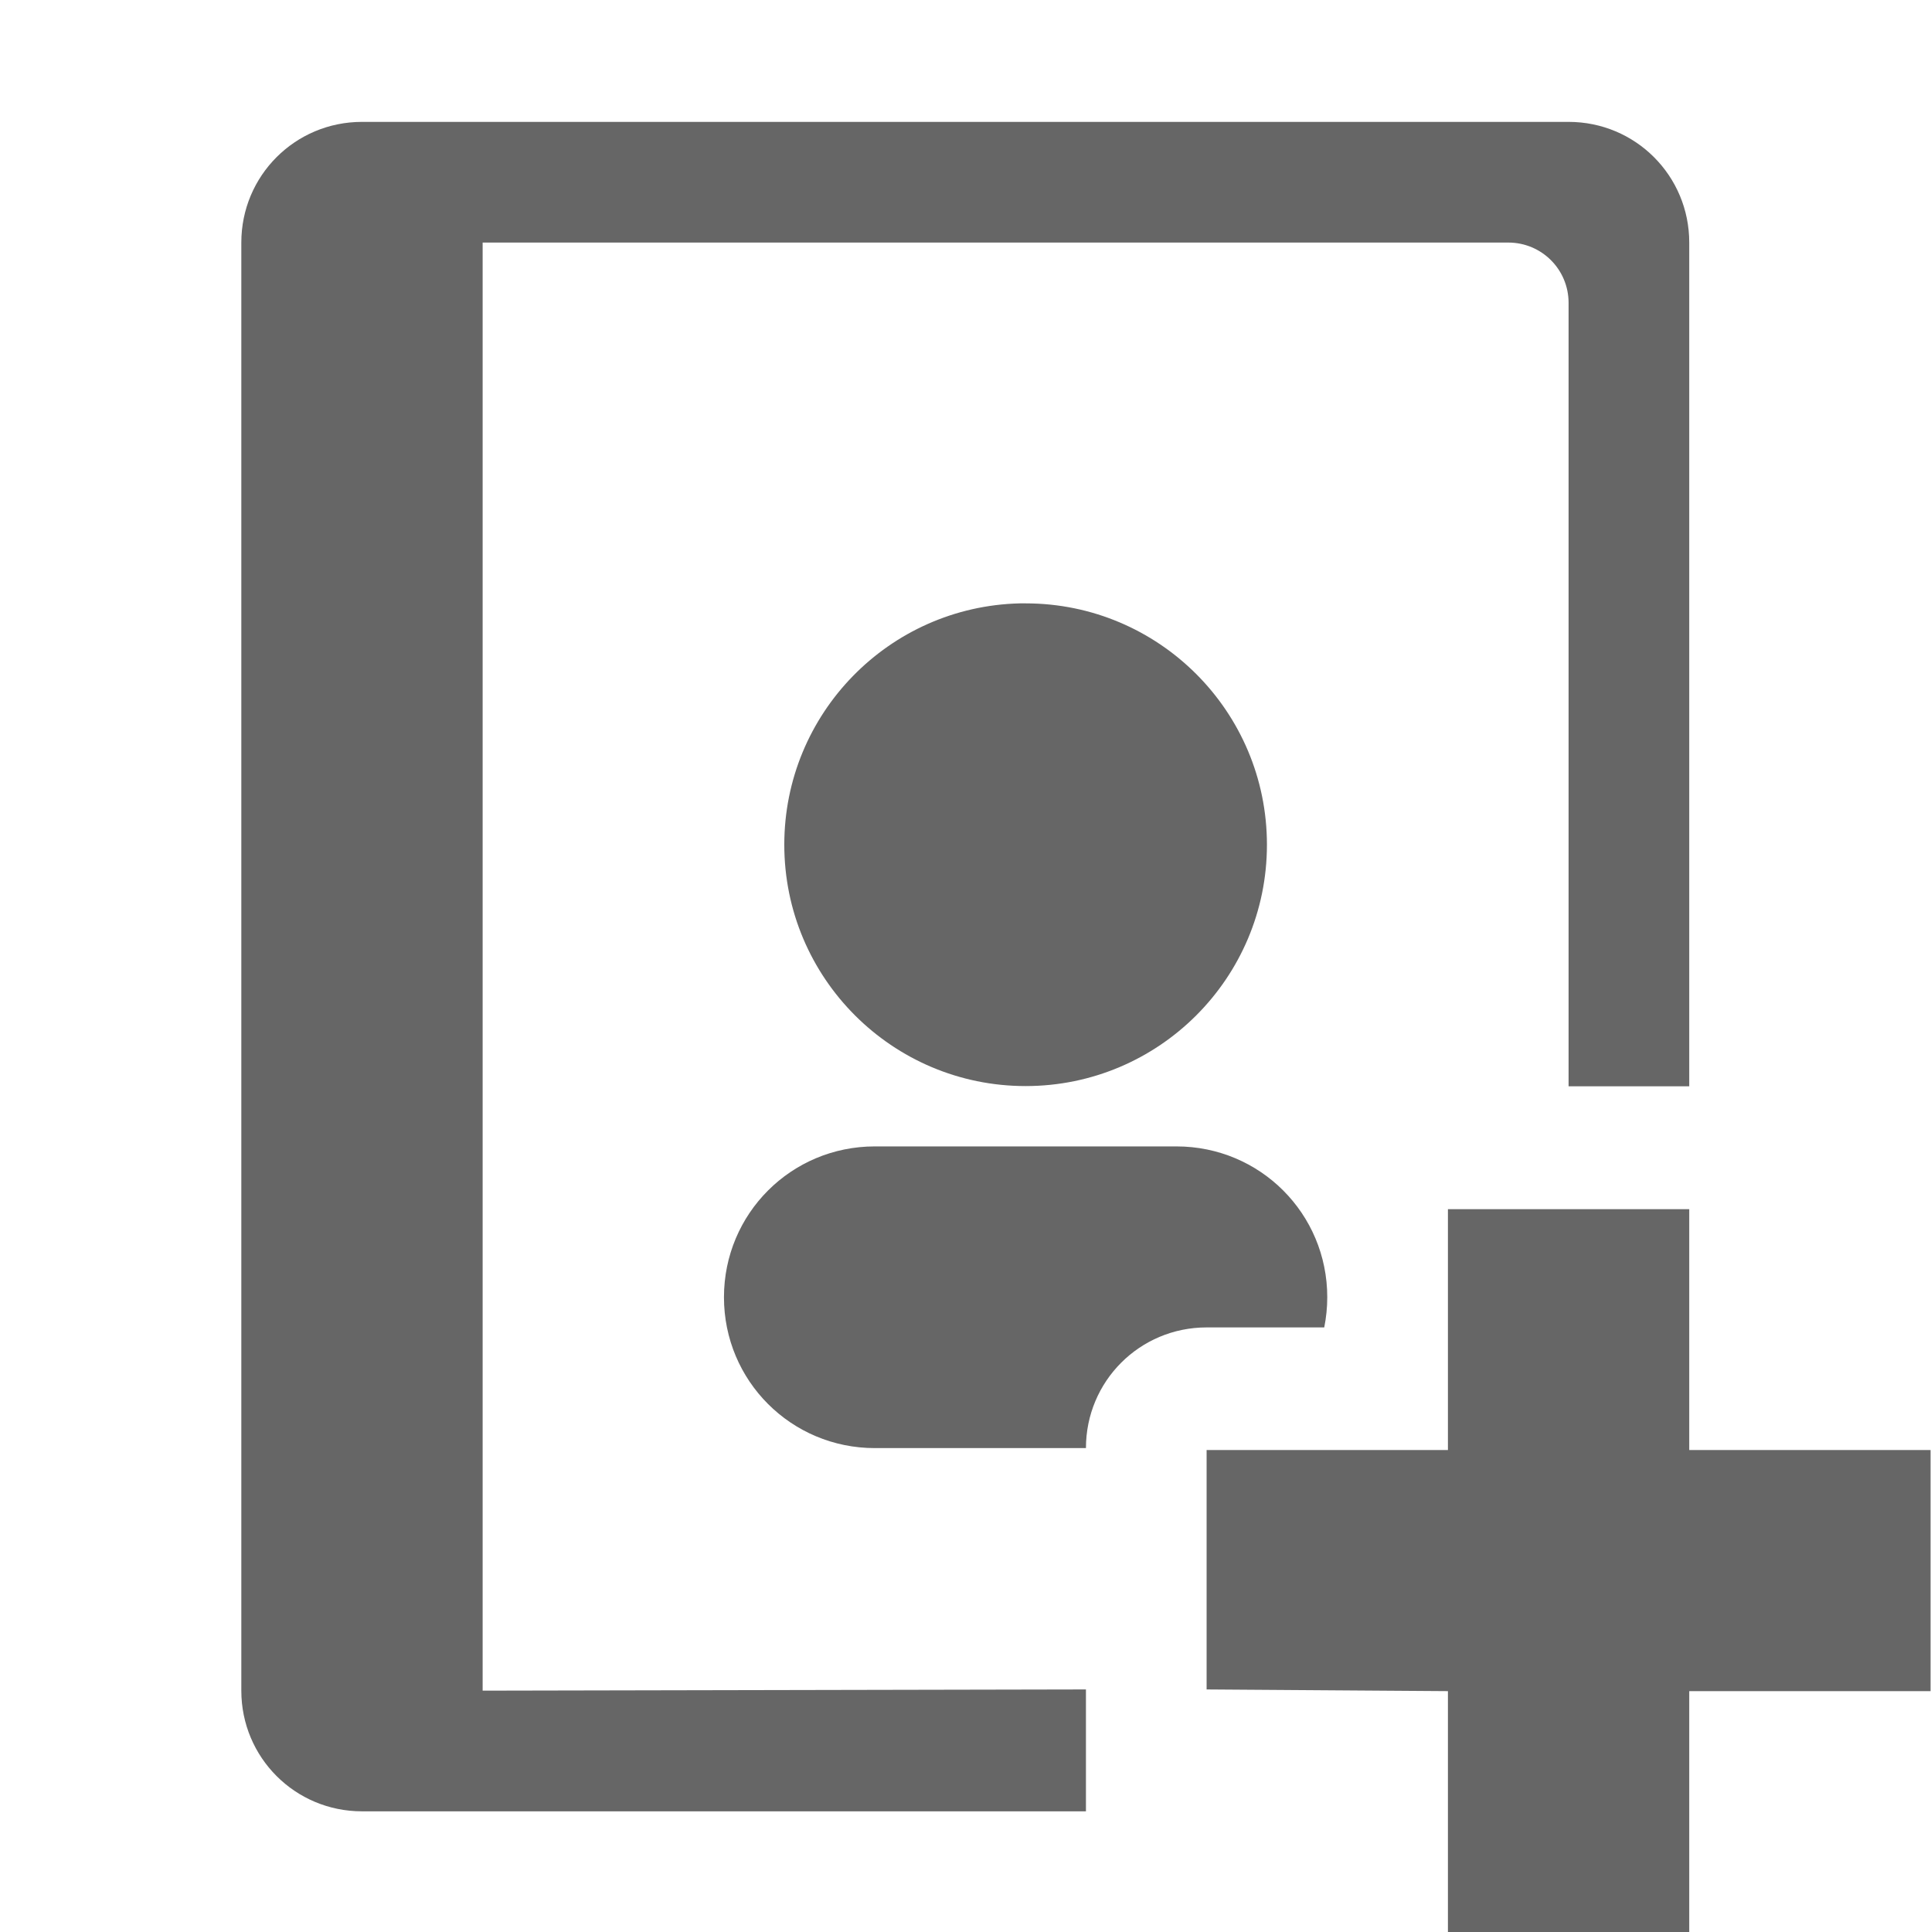
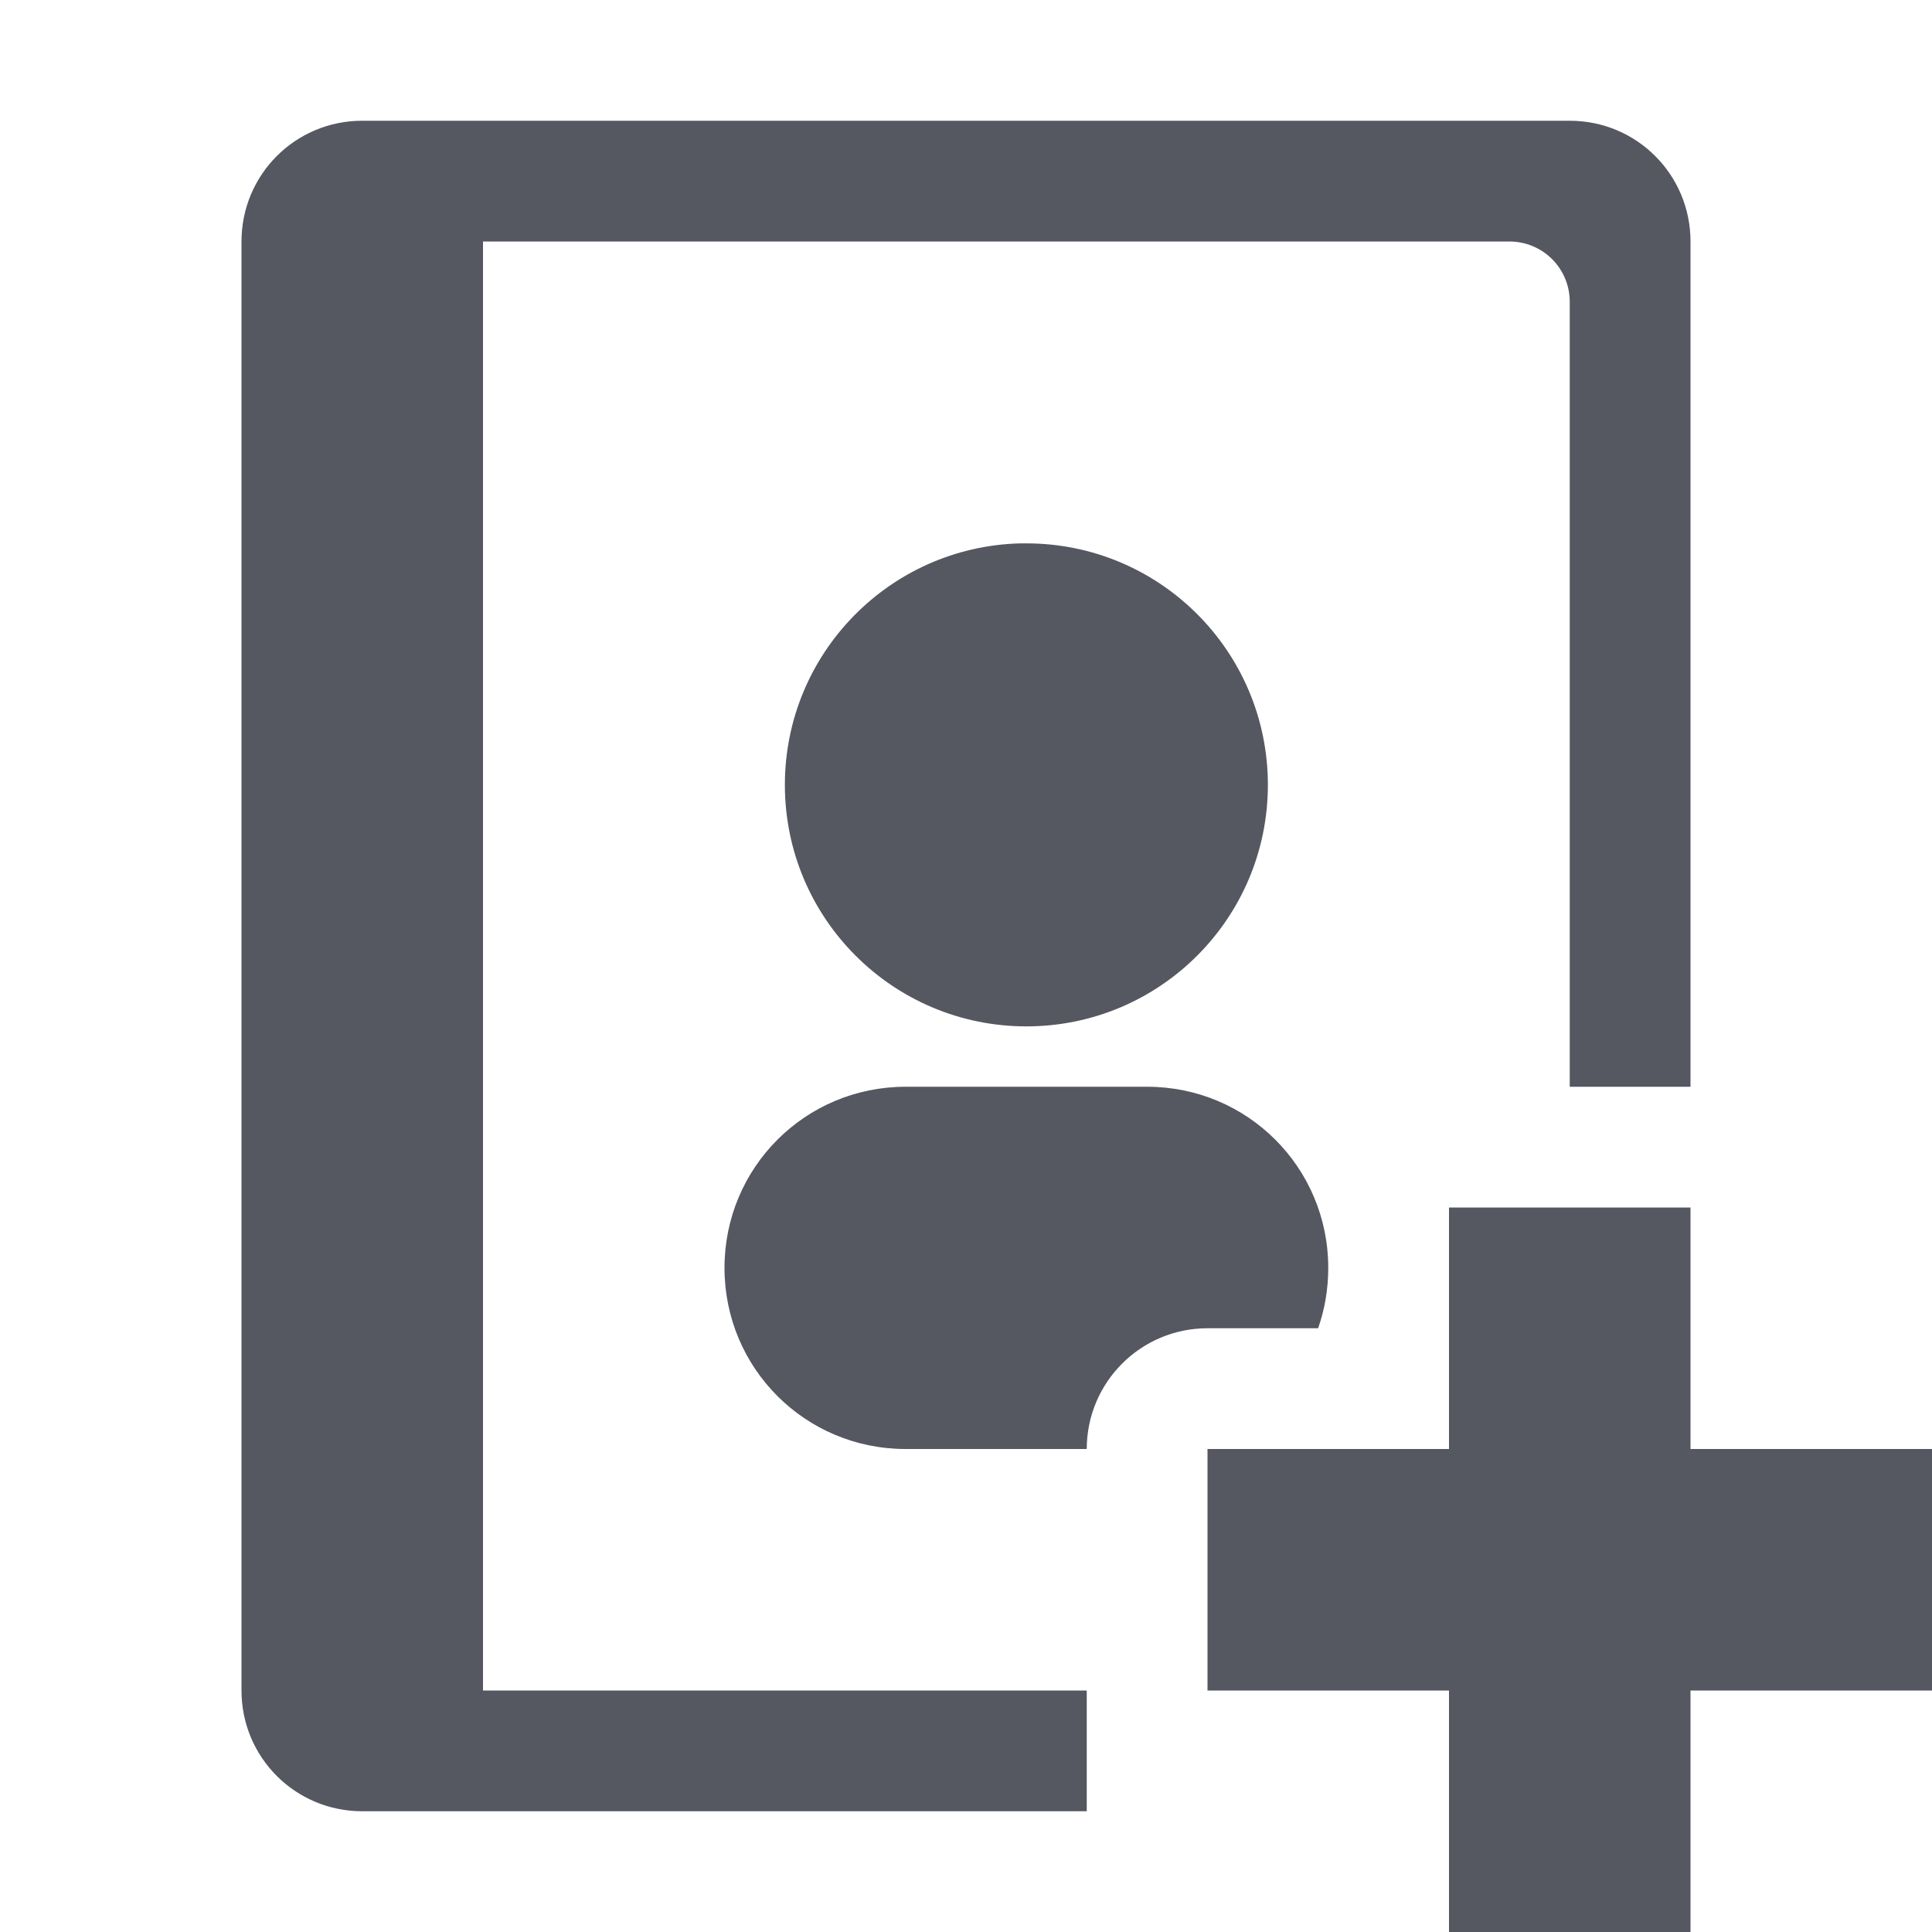
- <svg xmlns="http://www.w3.org/2000/svg" height="16.01" width="16" version="1.1" id="svg6">
+ <svg xmlns="http://www.w3.org/2000/svg" height="16" width="16" version="1.1" id="svg6">
  <defs id="defs10" />
-   <g color="#000" transform="translate(-673 23)" id="g4">
-     <path id="path2" style="isolation:auto;mix-blend-mode:normal;marker:none;fill:#666666" d="M 3 1.01 C 2.446 1.01 2 1.456 2 2.01 L 2 14.01 C 2 14.564 2.446 15.01 3 15.01 L 9 15.01 L 9 14 L 4 14.01 L 4 2.01 L 12.5 2.01 C 12.777 2.01 13 2.233 13 2.51 L 13 9.002 L 14 9.002 L 14 2.01 C 14 1.456 13.554 1.01 13 1.01 L 3 1.01 z M 8.451 5 A 2 2 0 0 0 6.5 7 A 2 2 0 0 0 8.5 9 A 2 2 0 0 0 10.5 7 A 2 2 0 0 0 8.5 5 A 2 2 0 0 0 8.451 5 z M 7.25 9.5 C 6.558 9.5 6 10.057 6 10.75 C 6 11.443 6.558 12 7.25 12 L 9 12 C 9 11.446 9.446 11 10 11 L 10.975 11 C 10.991 10.919 11 10.836 11 10.75 C 11 10.057 10.443 9.5 9.75 9.5 L 7.25 9.5 z M 12 10.02 L 12 12.016 L 10 12.016 L 10 14 L 12 14.014 L 12 16.01 L 14 16.01 L 14 14.014 L 16 14.014 L 16 12.016 L 14 12.016 L 14 10.02 L 12 10.02 z " transform="translate(673,-23)" />
+   <g color="#000000" transform="translate(-673,23)" id="g4" style="fill:#555761">
+     <path id="path2" style="isolation:auto;mix-blend-mode:normal;fill:#555761;marker:none" d="M 3,1 C 2.446,1 2,1.446 2,2 v 12 c 0,0.554 0.446,1 1,1 h 6 v -1 l -5,3.4e-5 V 2 h 8.5 C 12.777,2 13,2.223 13,2.5 V 9 h 1 V 2 C 14,1.446 13.554,1 13,1 Z M 8.451,4.5 C 7.366,4.527 6.5,5.414 6.5,6.5 c 0,1.105 0.895,2 2,2 1.105,0 2,-0.895 2,-2 0,-1.105 -0.895,-2 -2,-2 -0.016,-1.987e-4 -0.033,-1.987e-4 -0.049,0 z M 12,10 v 2 H 10 V 14 h 2 v 2 h 2 v -2 h 2 v -2 h -2 v -2 z" transform="translate(673,-23)" />
+     <path id="rect456" style="fill:#555761;fill-opacity:1;fill-rule:evenodd;stroke:none;stroke-width:2;stroke-linecap:round;stroke-linejoin:round;paint-order:markers fill stroke;stop-color:#000000" d="M 680.5 -14 C 679.669 -14 679 -13.331 679 -12.5 C 679 -11.669 679.669 -11 680.5 -11 L 682 -11 A 1 1 0 0 1 683 -12 L 683.916 -12 C 683.971 -12.156 684 -12.325 684 -12.5 C 684 -13.331 683.331 -14 682.5 -14 L 680.5 -14 z " />
  </g>
</svg>
